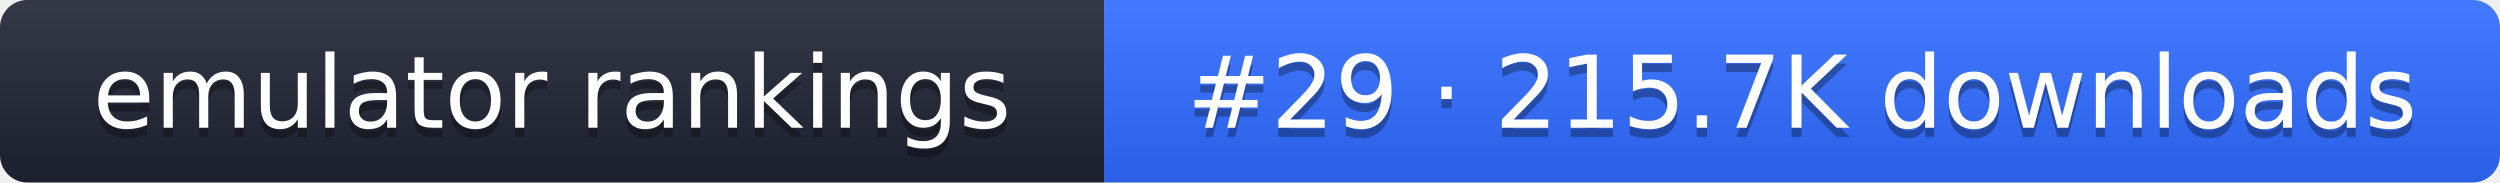
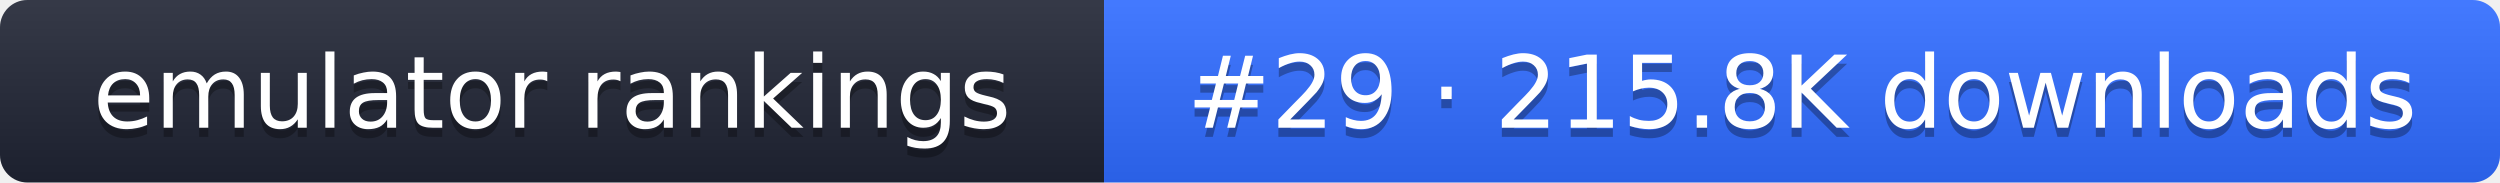
- <svg xmlns="http://www.w3.org/2000/svg" width="274" height="20" role="img" aria-label="emulator rankings: #29 · 215.7K downloads">
+ <svg xmlns="http://www.w3.org/2000/svg" width="274" height="20" role="img" aria-label="emulator rankings: #29 · 215.8K downloads">
  <linearGradient id="g" x2="0" y2="100%">
    <stop offset="0" stop-color="#fff" stop-opacity=".1" />
    <stop offset="1" stop-opacity=".1" />
  </linearGradient>
  <clipPath id="r">
    <rect width="274" height="20" rx="3" fill="#fff" />
  </clipPath>
  <g clip-path="url(#r)">
    <rect width="121" height="20" fill="#1f2433" />
    <rect x="121" width="153" height="20" fill="#2f6bff" />
    <rect width="274" height="20" fill="url(#g)" />
  </g>
  <g fill="#fff" text-anchor="middle" font-family="Verdana,DejaVu Sans,sans-serif" font-size="11">
    <text x="60.5" y="15" fill="#010101" fill-opacity=".3">emulator rankings</text>
    <text x="60.5" y="14">emulator rankings</text>
-     <text x="197.5" y="15" fill="#010101" fill-opacity=".3">#29 · 215.7K downloads</text>
-     <text x="197.5" y="14">#29 · 215.7K downloads</text>
+     <text x="197.5" y="15" fill="#010101" fill-opacity=".3">#29 · 215.8K downloads</text>
+     <text x="197.5" y="14">#29 · 215.8K downloads</text>
  </g>
</svg>
